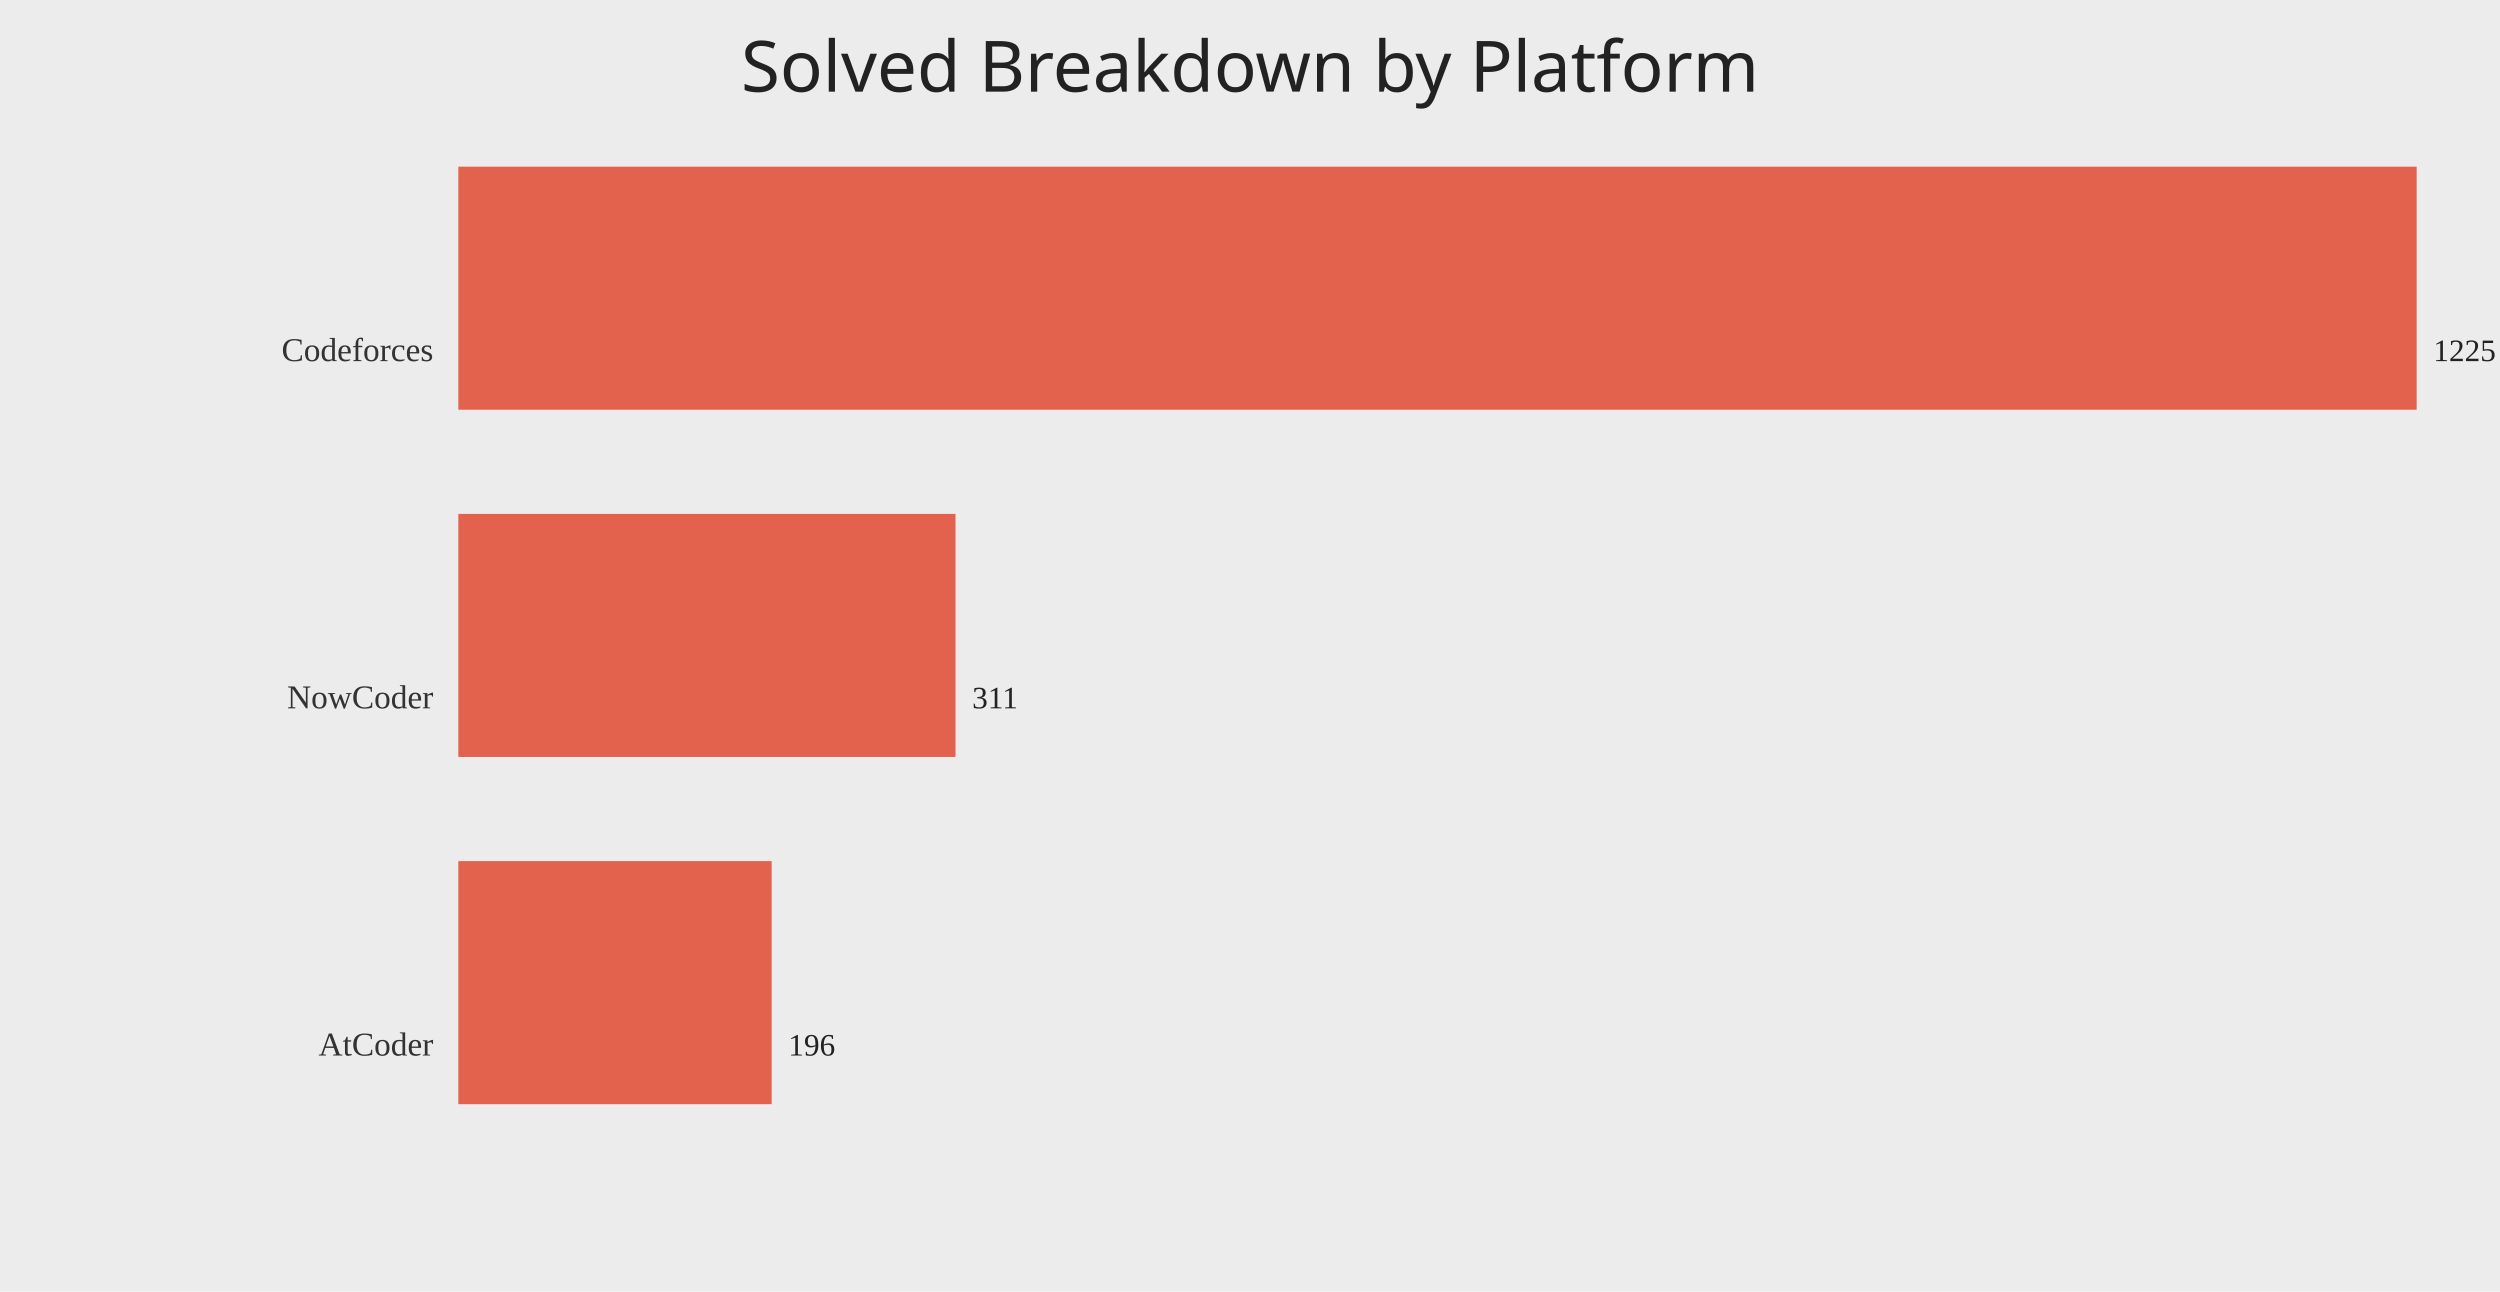
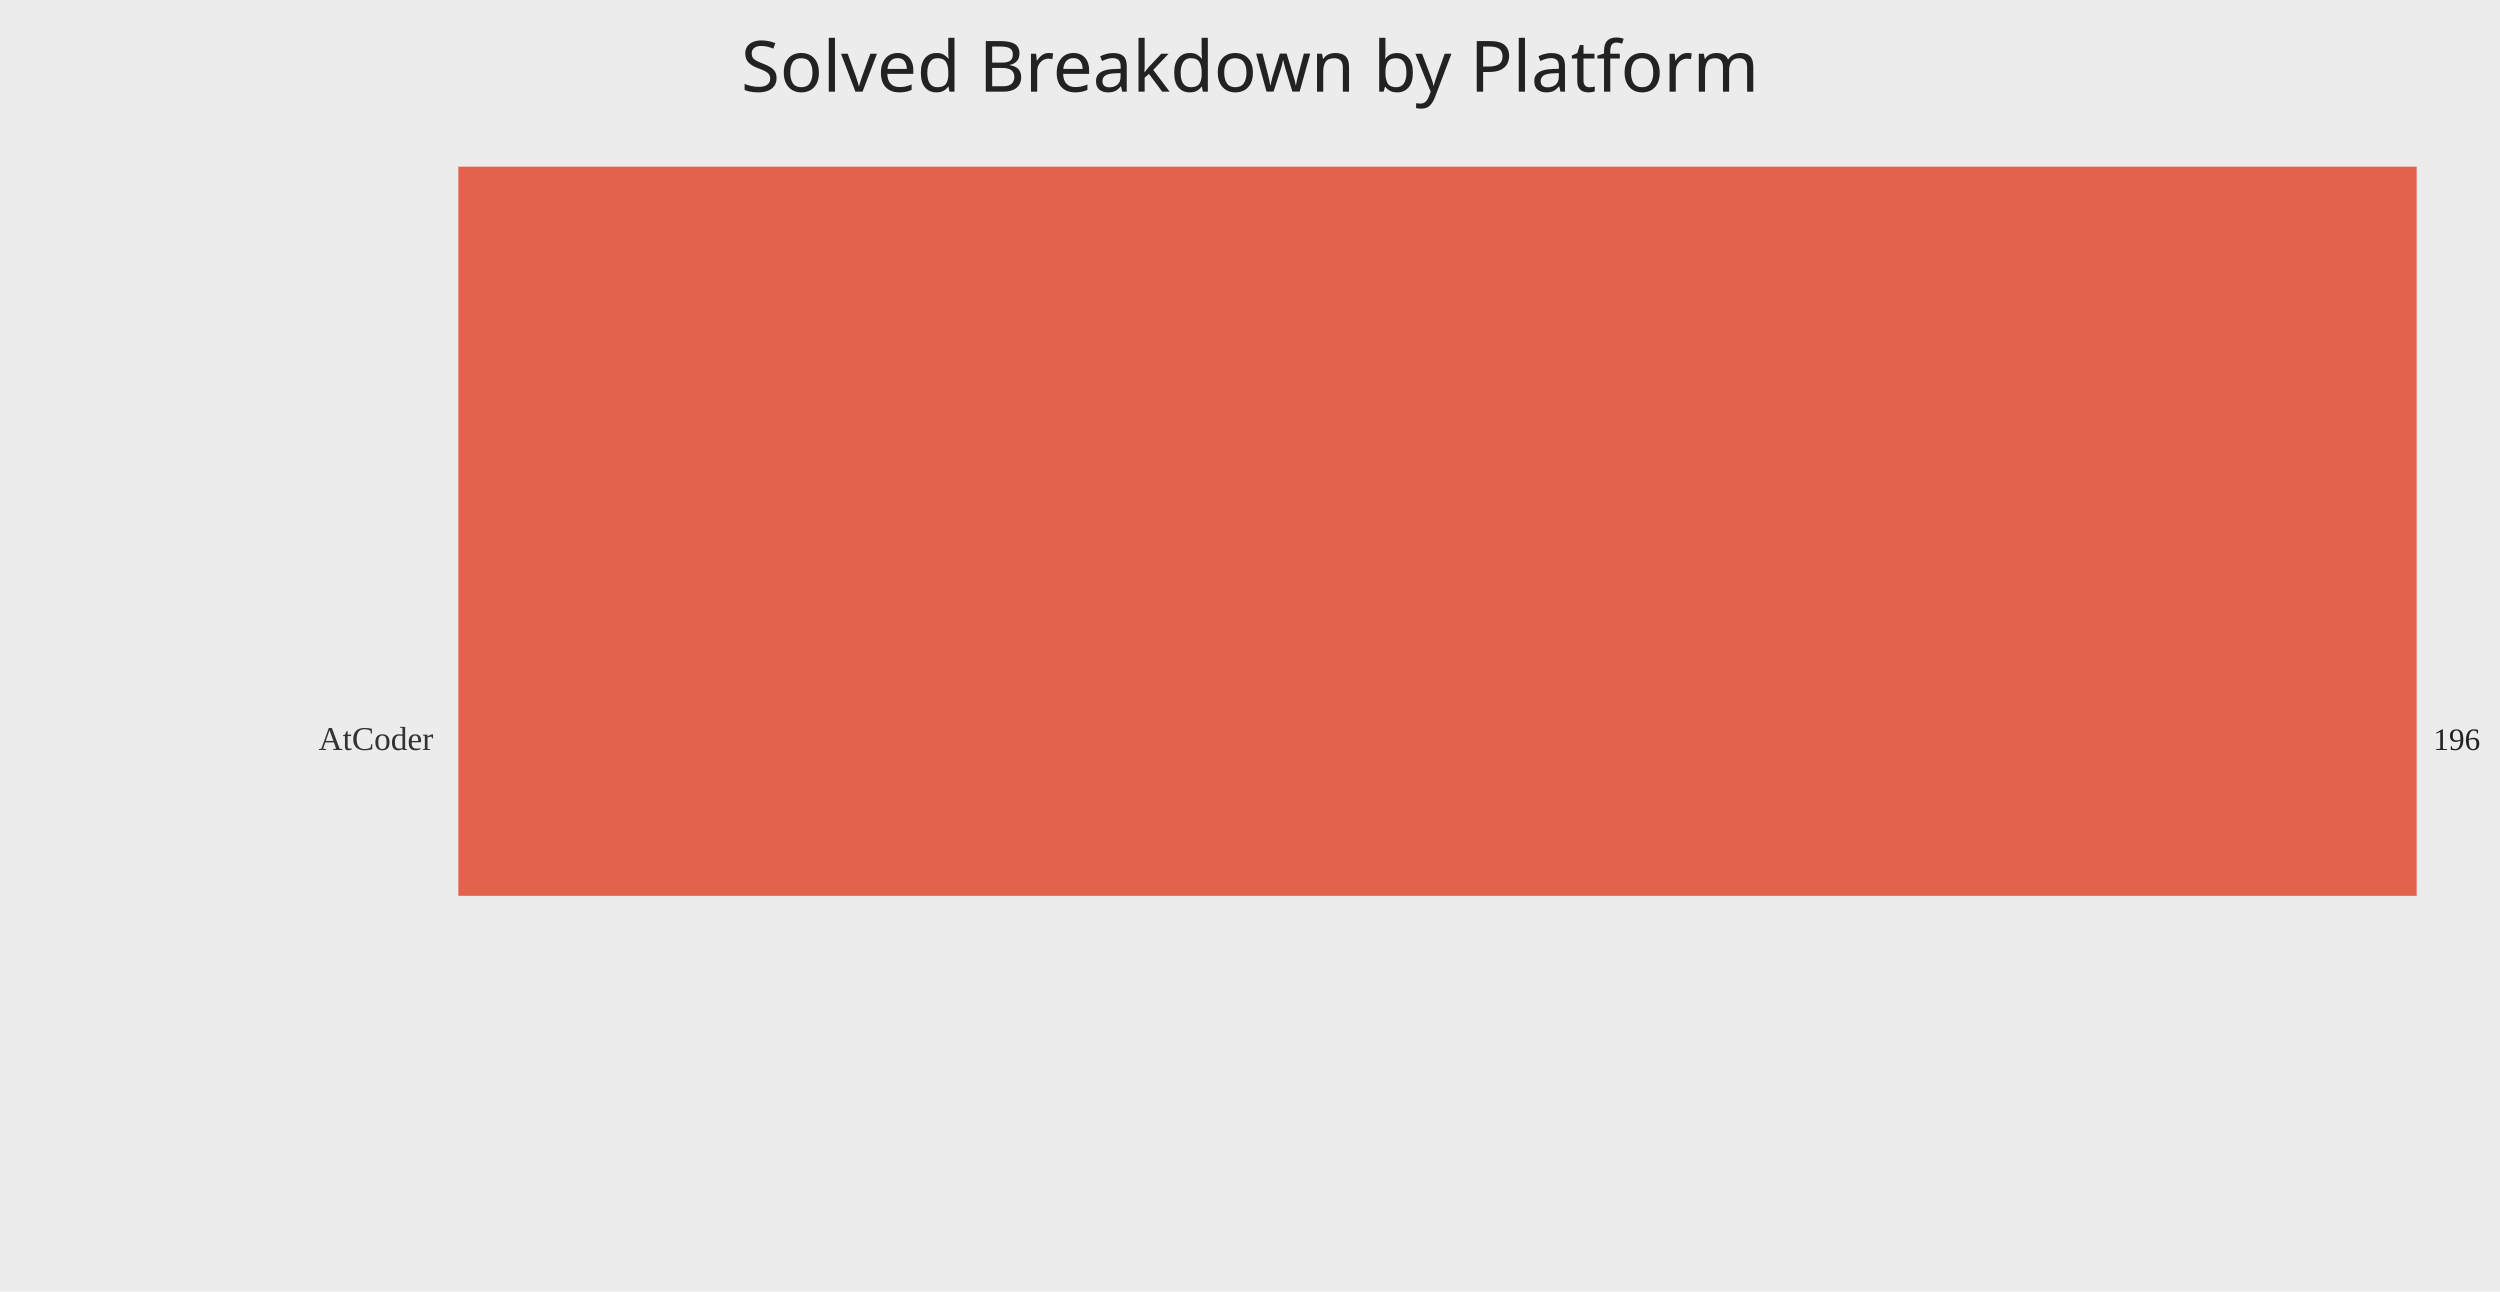
<svg xmlns="http://www.w3.org/2000/svg" width="1200" height="620">
  <rect width="100%" height="100%" fill="#ececec" />
  <text x="50%" y="44" text-anchor="middle" fill="#222" font-size="34" font-family="Comic Sans MS, Segoe UI">Solved Breakdown by Platform</text>
-   <text x="208" y="173.33" text-anchor="end" fill="#333" font-size="16">Codeforces</text>
-   <rect x="220" y="80.00" width="940.00" height="116.67" fill="#e24a33" opacity="0.85" />
-   <text x="1168.00" y="173.33" fill="#222" font-size="15">1225</text>
-   <text x="208" y="340.00" text-anchor="end" fill="#333" font-size="16">NowCoder</text>
-   <rect x="220" y="246.67" width="238.64" height="116.67" fill="#e24a33" opacity="0.85" />
-   <text x="466.64" y="340.00" fill="#222" font-size="15">311</text>
-   <text x="208" y="506.67" text-anchor="end" fill="#333" font-size="16">AtCoder</text>
-   <rect x="220" y="413.33" width="150.40" height="116.67" fill="#e24a33" opacity="0.85" />
-   <text x="378.40" y="506.67" fill="#222" font-size="15">196</text>
+   <text x="208" y="360.00" text-anchor="end" fill="#333" font-size="16">AtCoder</text>
+   <rect x="220" y="80.00" width="940.00" height="350.00" fill="#e24a33" opacity="0.85" />
+   <text x="1168.00" y="360.00" fill="#222" font-size="15">196</text>
</svg>
